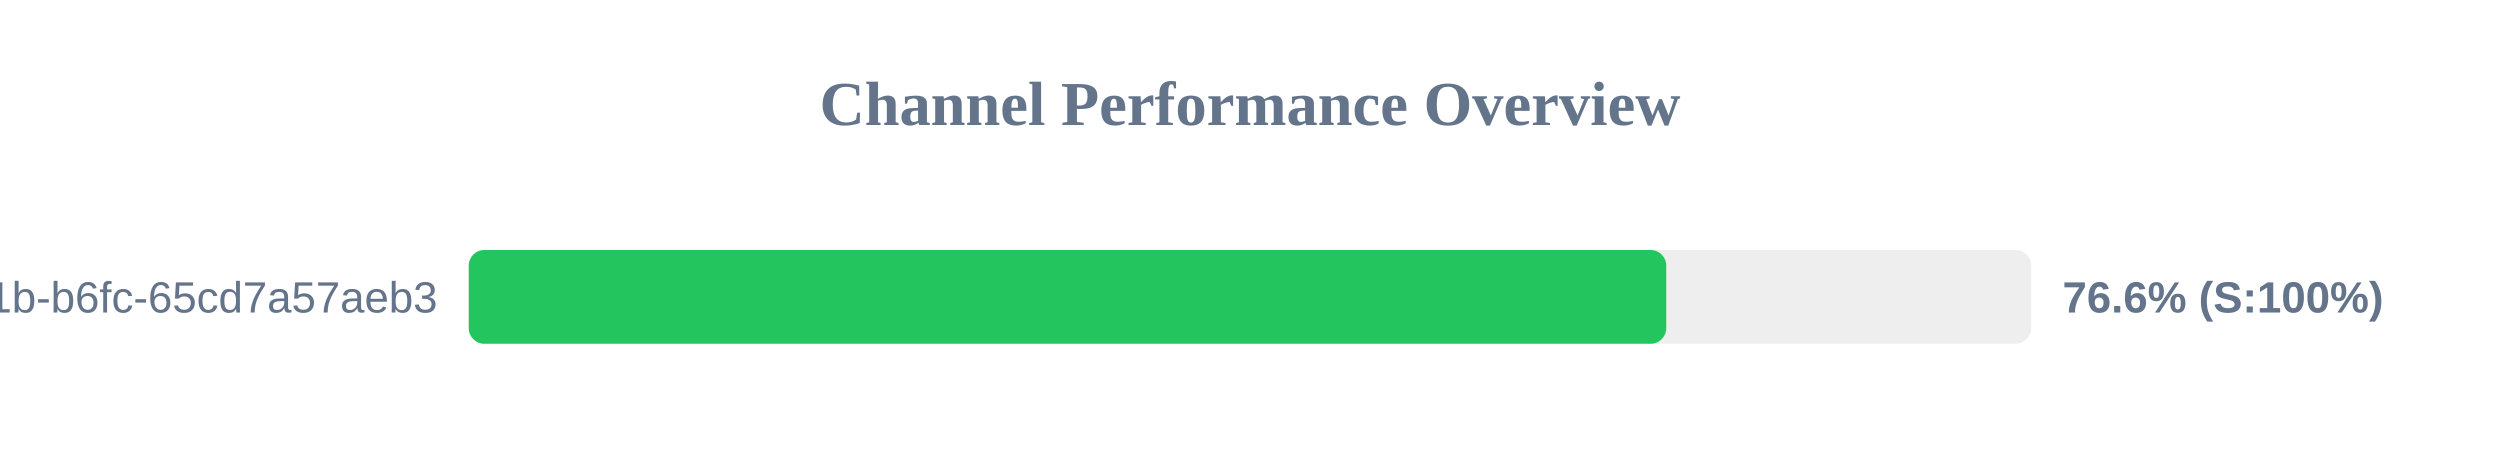
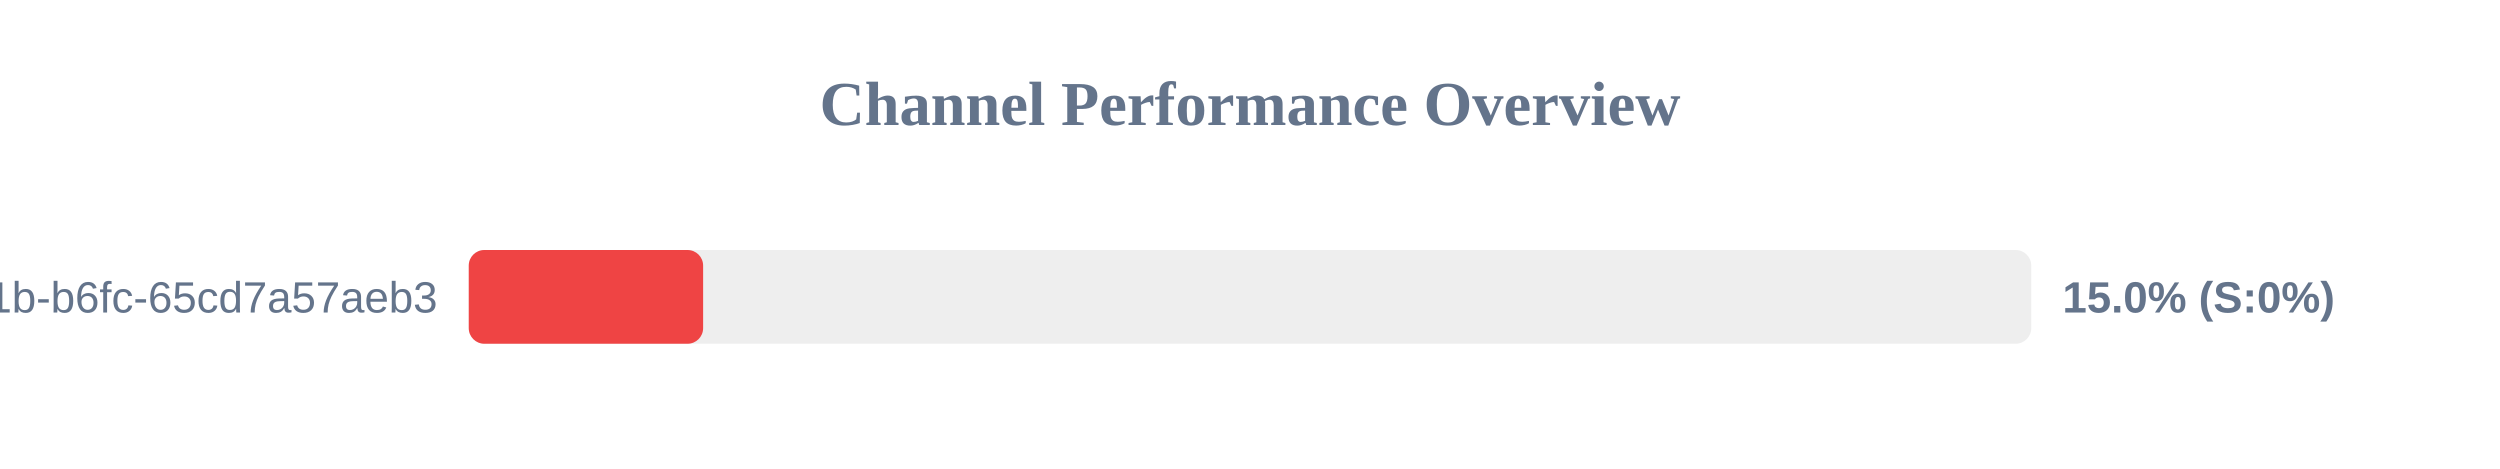
<svg xmlns="http://www.w3.org/2000/svg" width="800" height="150" version="1.1">
  <style>
        .row { font: 14px Arial; fill: #64748b; }
        .score { font: bold 14px Arial; fill: #64748b; }
    </style>
  <text x="400" y="40" text-anchor="middle" font-size="20px" font-weight="bold" fill="#64748b">Channel Performance Overview</text>
  <rect x="150" y="80" width="500" height="30" fill="#eee" rx="5" />
-   <rect x="150" y="80" width="383.2" height="30" fill="#22c55e" rx="5" />
+   <rect x="150" y="80" width="75.0" height="30" fill="#ef4444" rx="5" />
  <text x="140" y="100" text-anchor="end" class="row">?uuid=9c859345-959f-491b-b6fc-65cd7a57aeb3</text>
-   <text x="660" y="100" text-anchor="start" class="score">76.6% (S:100%)</text>
+   <text x="660" y="100" text-anchor="start" class="score">15.0% (S:0%)</text>
</svg>
